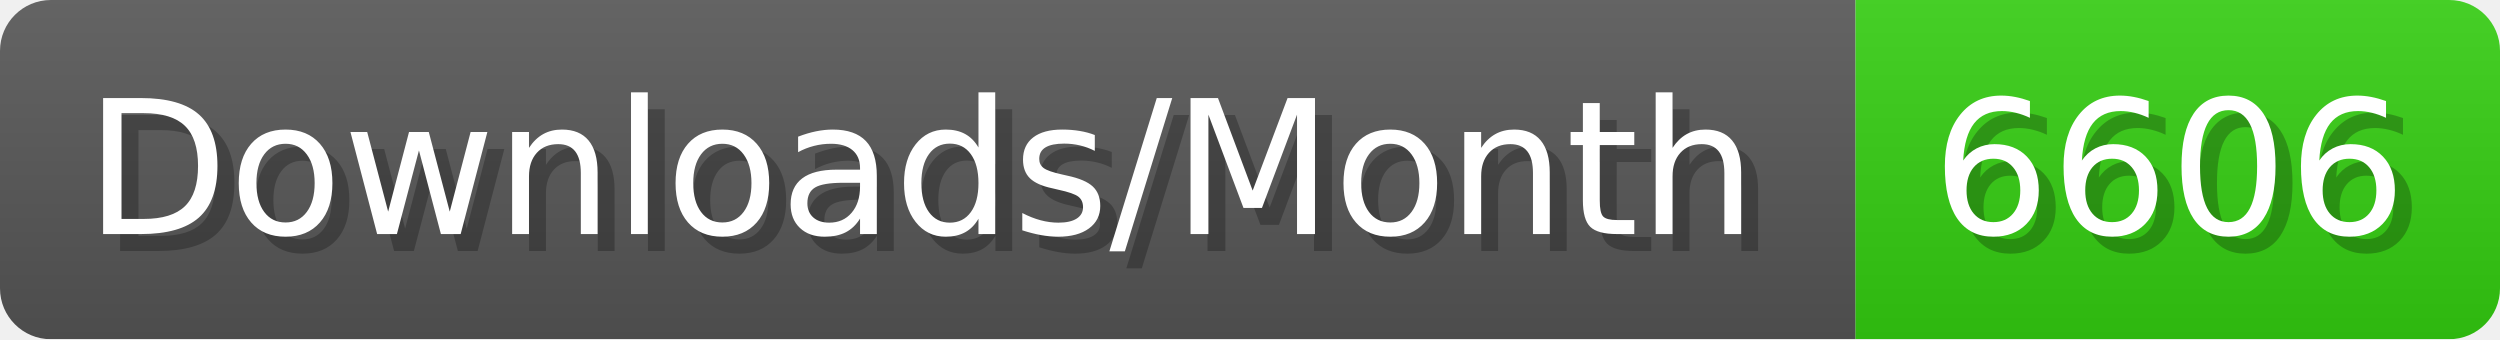
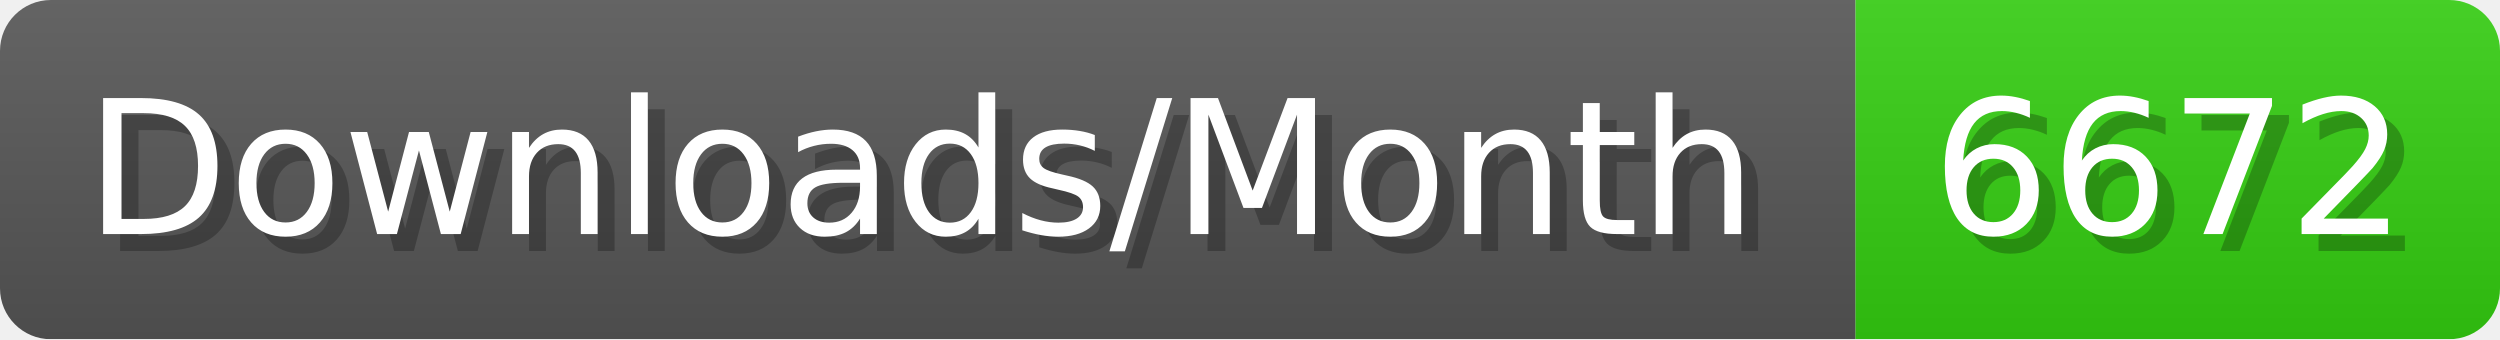
- <svg xmlns="http://www.w3.org/2000/svg" width="147.4" height="20" viewBox="0 0 1474 200" role="img" aria-label="Downloads/Month: 6606">
+ <svg xmlns="http://www.w3.org/2000/svg" width="147.4" height="20" viewBox="0 0 1474 200" role="img" aria-label="Downloads/Month: 6672">
  <linearGradient id="YlXUI" x2="0" y2="100%">
    <stop offset="0" stop-opacity=".1" stop-color="#EEE" />
    <stop offset="1" stop-opacity=".1" />
  </linearGradient>
  <mask id="JHhop">
    <rect width="1474" height="200" rx="30" fill="#FFF" />
  </mask>
  <g mask="url(#JHhop)">
    <rect width="1094" height="200" fill="#555" />
    <rect width="380" height="200" fill="#3C1" x="1094" />
    <rect width="1474" height="200" fill="url(#YlXUI)" />
  </g>
  <g aria-hidden="true" fill="#fff" text-anchor="start" font-family="Verdana,DejaVu Sans,sans-serif" font-size="110">
    <text x="60" y="148" textLength="994" fill="#000" opacity="0.25">Downloads/Month</text>
    <text x="50" y="138" textLength="994">Downloads/Month</text>
-     <text x="1149" y="148" textLength="280" fill="#000" opacity="0.25">6606</text>
-     <text x="1139" y="138" textLength="280">6606</text>
+     <text x="1149" y="148" textLength="280" fill="#000" opacity="0.25">6672</text>
+     <text x="1139" y="138" textLength="280">6672</text>
  </g>
</svg>
